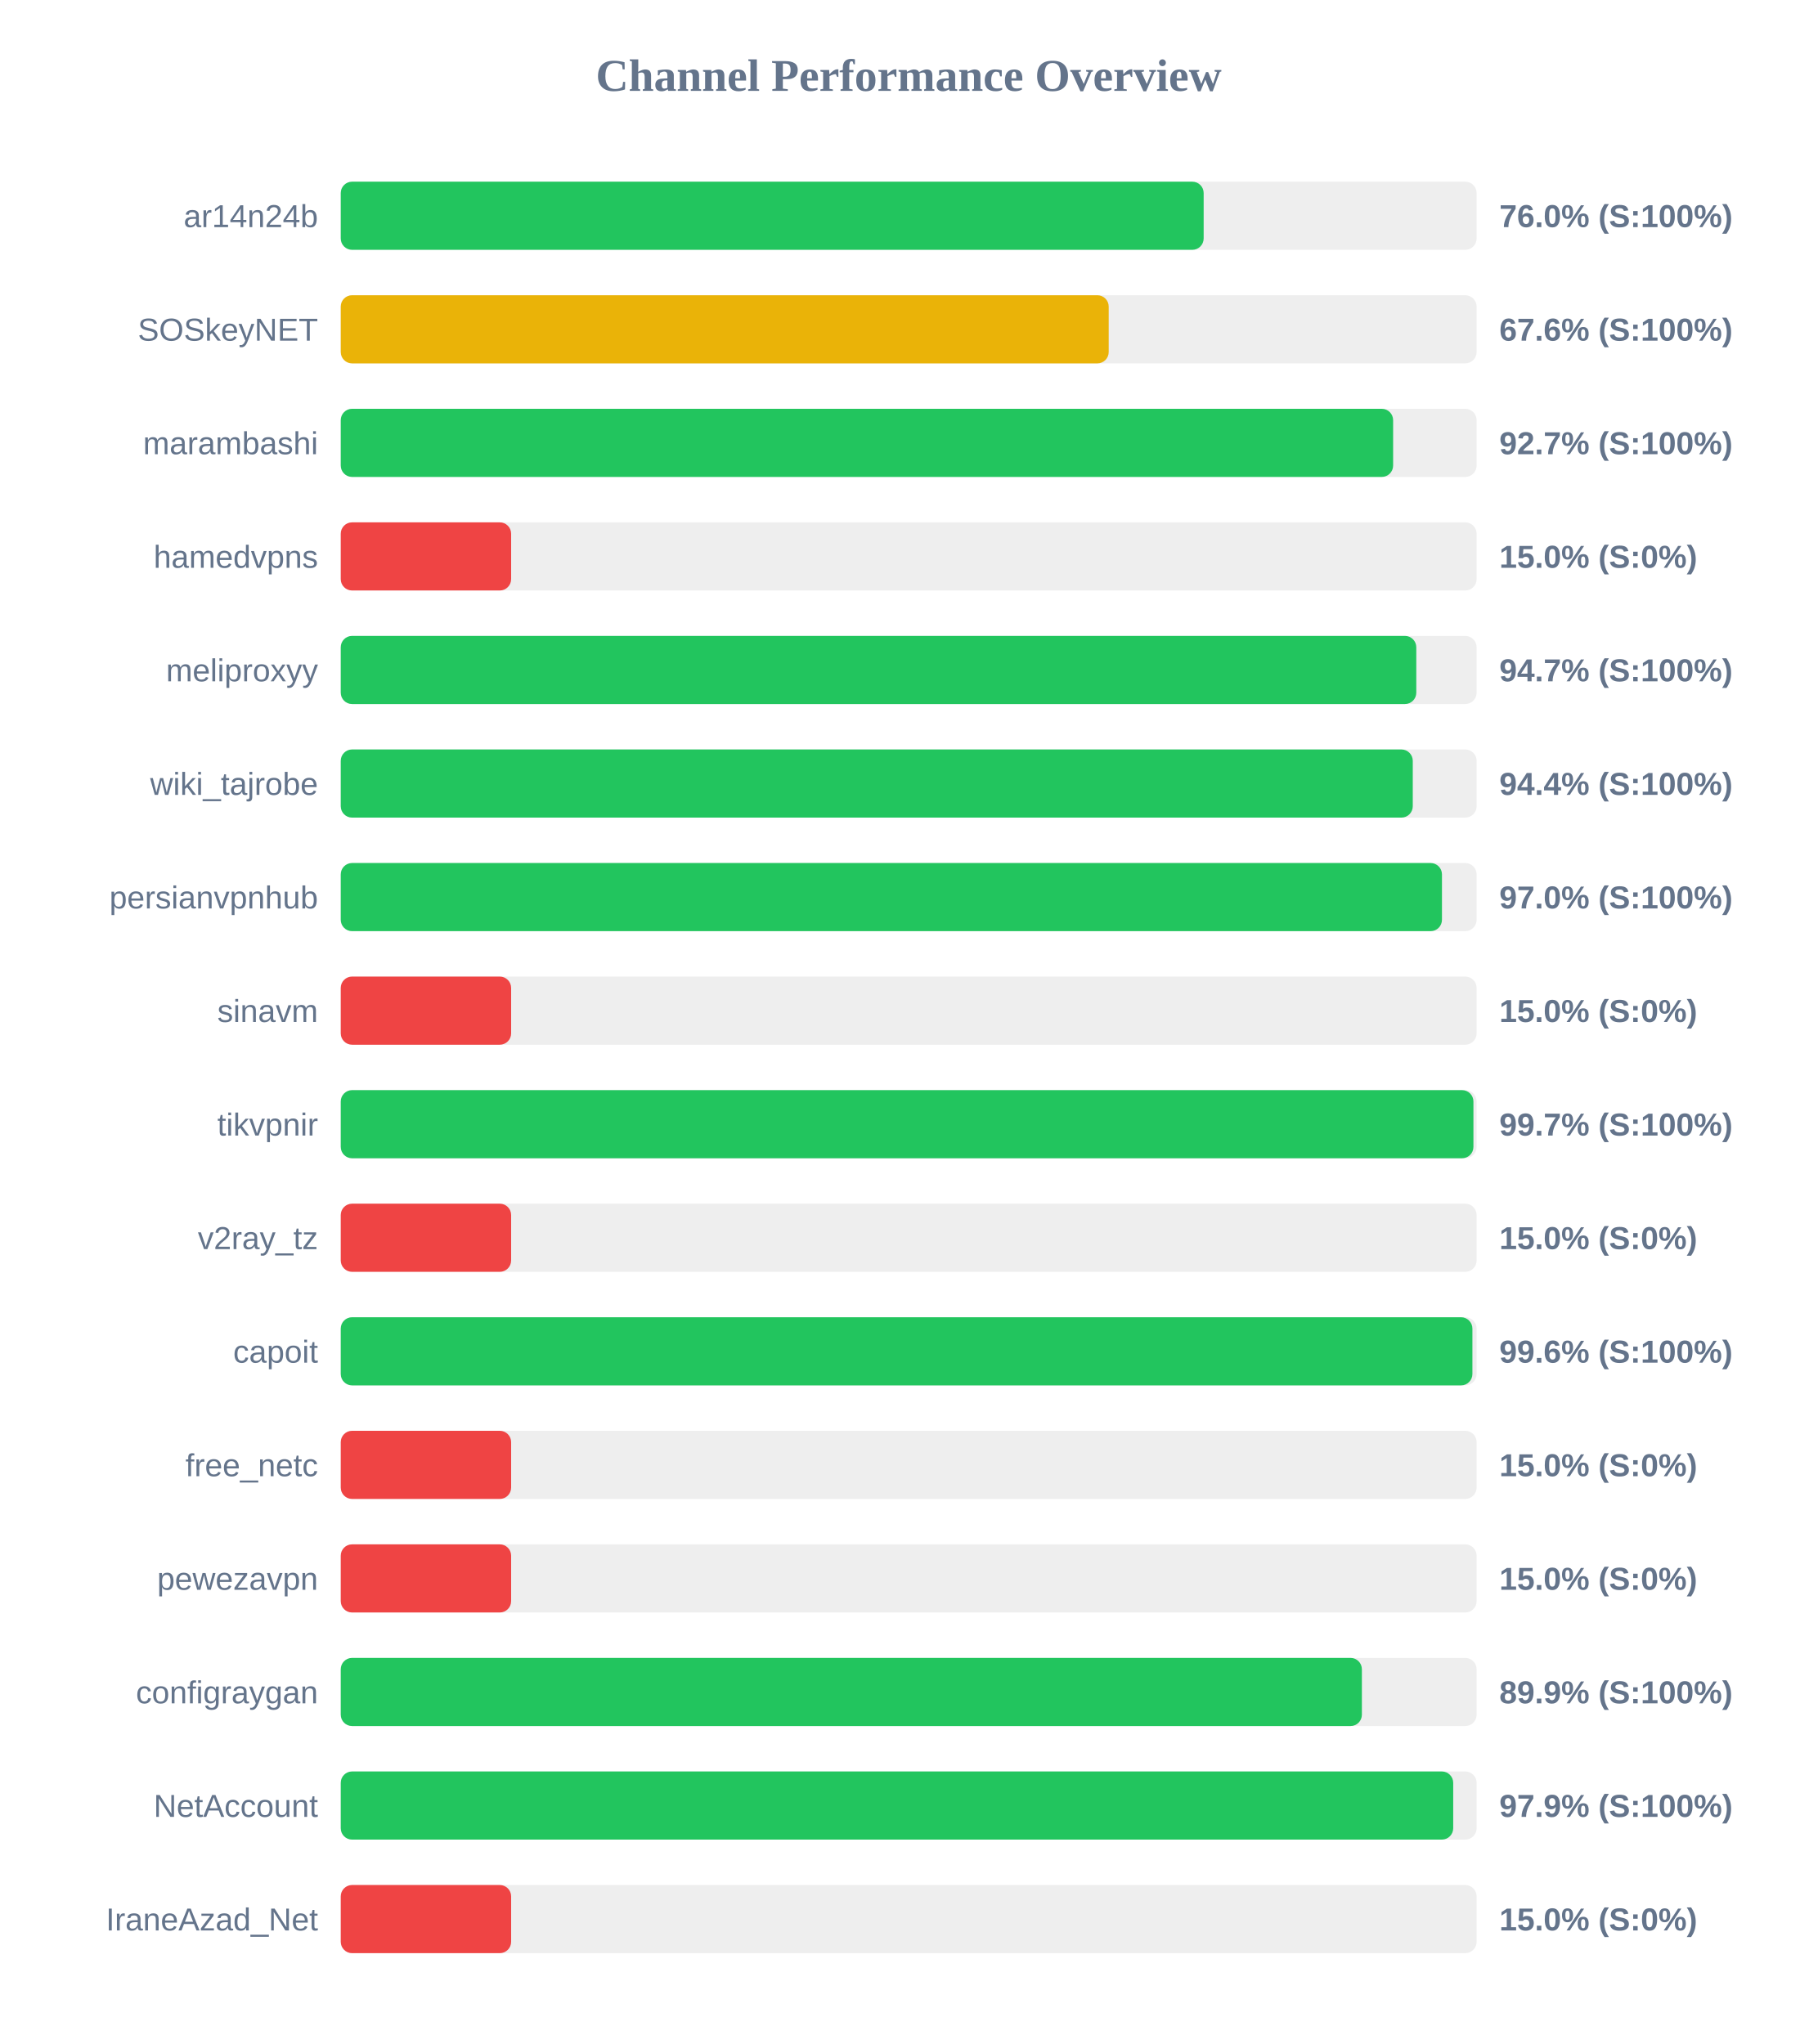
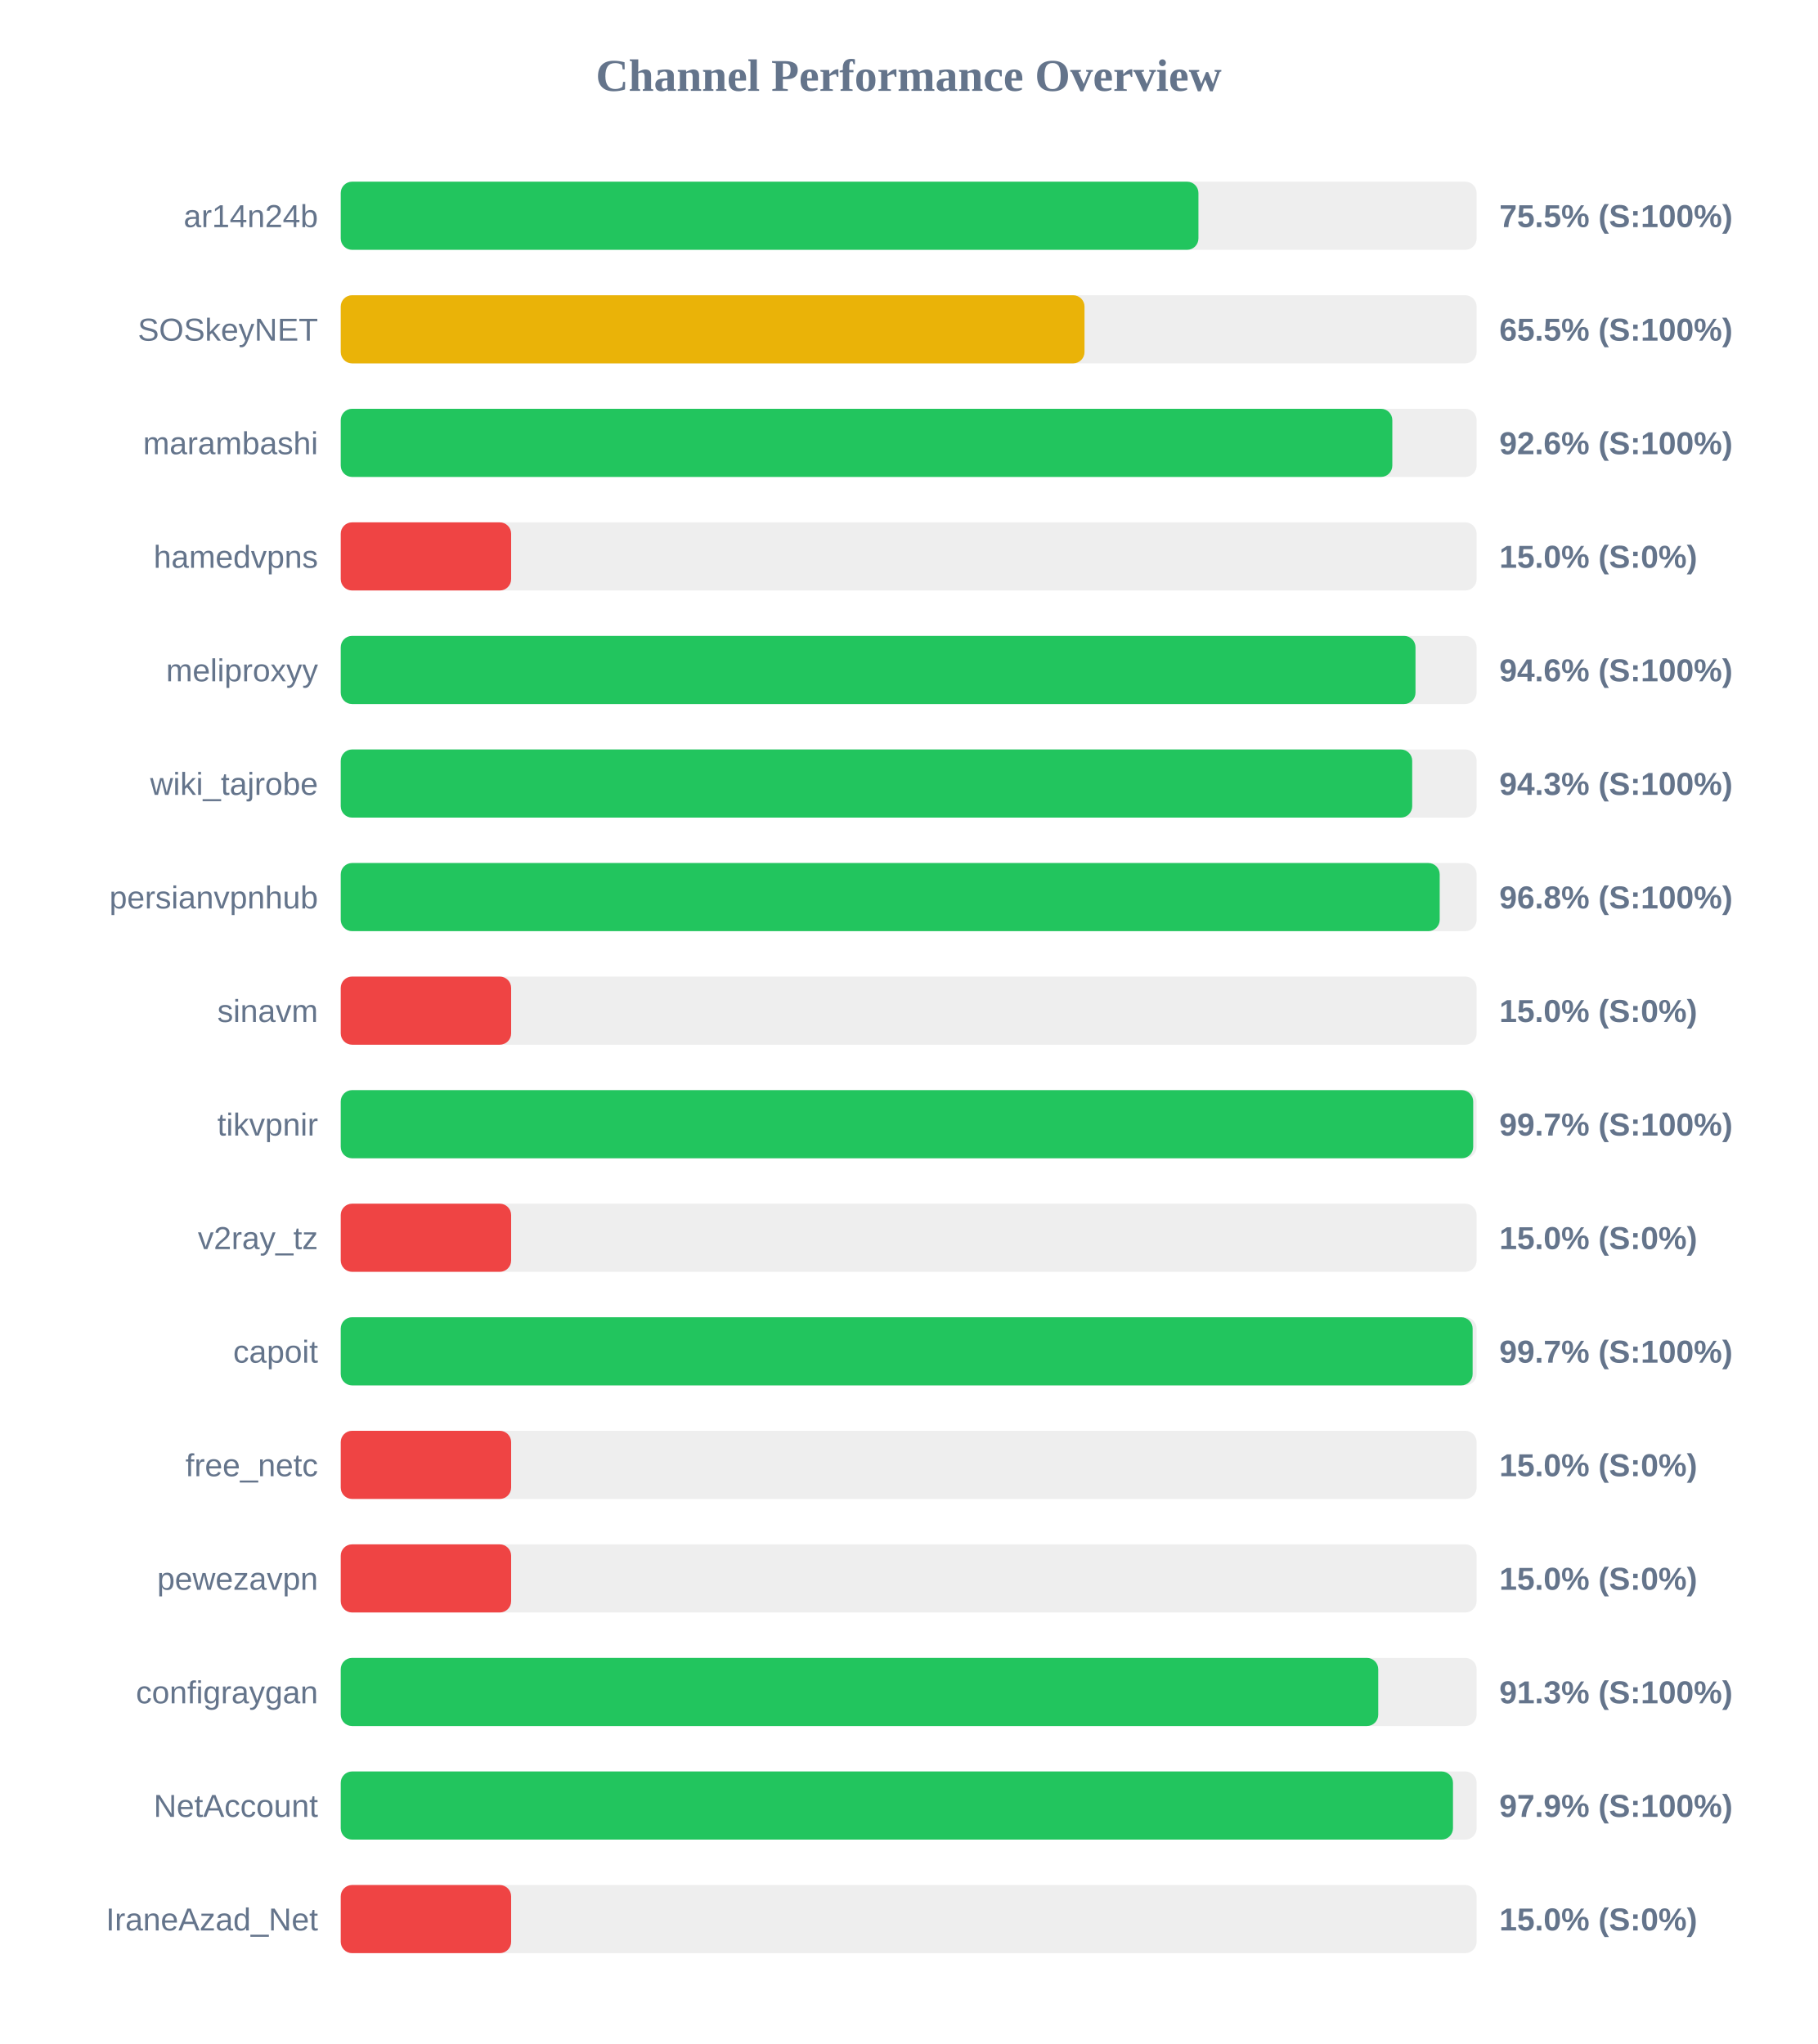
<svg xmlns="http://www.w3.org/2000/svg" width="800" height="900" version="1.1">
  <style>
        .row { font: 14px Arial; fill: #64748b; }
        .score { font: bold 14px Arial; fill: #64748b; }
    </style>
  <text x="400" y="40" text-anchor="middle" font-size="20px" font-weight="bold" fill="#64748b">Channel Performance Overview</text>
  <rect x="150" y="80" width="500" height="30" fill="#eee" rx="5" />
-   <rect x="150" y="80" width="379.85" height="30" fill="#22c55e" rx="5" />
+   <rect x="150" y="80" width="377.55" height="30" fill="#22c55e" rx="5" />
  <text x="140" y="100" text-anchor="end" class="row">ar14n24b</text>
-   <text x="660" y="100" text-anchor="start" class="score">76.0% (S:100%)</text>
+   <text x="660" y="100" text-anchor="start" class="score">75.5% (S:100%)</text>
  <rect x="150" y="130" width="500" height="30" fill="#eee" rx="5" />
-   <rect x="150" y="130" width="338.05" height="30" fill="#eab308" rx="5" />
+   <rect x="150" y="130" width="327.4" height="30" fill="#eab308" rx="5" />
  <text x="140" y="150" text-anchor="end" class="row">SOSkeyNET</text>
-   <text x="660" y="150" text-anchor="start" class="score">67.6% (S:100%)</text>
+   <text x="660" y="150" text-anchor="start" class="score">65.5% (S:100%)</text>
  <rect x="150" y="180" width="500" height="30" fill="#eee" rx="5" />
-   <rect x="150" y="180" width="463.25" height="30" fill="#22c55e" rx="5" />
+   <rect x="150" y="180" width="462.9" height="30" fill="#22c55e" rx="5" />
  <text x="140" y="200" text-anchor="end" class="row">marambashi</text>
-   <text x="660" y="200" text-anchor="start" class="score">92.7% (S:100%)</text>
+   <text x="660" y="200" text-anchor="start" class="score">92.6% (S:100%)</text>
  <rect x="150" y="230" width="500" height="30" fill="#eee" rx="5" />
  <rect x="150" y="230" width="75.0" height="30" fill="#ef4444" rx="5" />
  <text x="140" y="250" text-anchor="end" class="row">hamedvpns</text>
  <text x="660" y="250" text-anchor="start" class="score">15.0% (S:0%)</text>
  <rect x="150" y="280" width="500" height="30" fill="#eee" rx="5" />
-   <rect x="150" y="280" width="473.45" height="30" fill="#22c55e" rx="5" />
+   <rect x="150" y="280" width="473.1" height="30" fill="#22c55e" rx="5" />
  <text x="140" y="300" text-anchor="end" class="row">meliproxyy</text>
-   <text x="660" y="300" text-anchor="start" class="score">94.7% (S:100%)</text>
+   <text x="660" y="300" text-anchor="start" class="score">94.6% (S:100%)</text>
  <rect x="150" y="330" width="500" height="30" fill="#eee" rx="5" />
-   <rect x="150" y="330" width="471.9" height="30" fill="#22c55e" rx="5" />
+   <rect x="150" y="330" width="471.65" height="30" fill="#22c55e" rx="5" />
  <text x="140" y="350" text-anchor="end" class="row">wiki_tajrobe</text>
-   <text x="660" y="350" text-anchor="start" class="score">94.4% (S:100%)</text>
+   <text x="660" y="350" text-anchor="start" class="score">94.3% (S:100%)</text>
  <rect x="150" y="380" width="500" height="30" fill="#eee" rx="5" />
-   <rect x="150" y="380" width="484.75" height="30" fill="#22c55e" rx="5" />
+   <rect x="150" y="380" width="483.75" height="30" fill="#22c55e" rx="5" />
  <text x="140" y="400" text-anchor="end" class="row">persianvpnhub</text>
-   <text x="660" y="400" text-anchor="start" class="score">97.0% (S:100%)</text>
+   <text x="660" y="400" text-anchor="start" class="score">96.8% (S:100%)</text>
  <rect x="150" y="430" width="500" height="30" fill="#eee" rx="5" />
  <rect x="150" y="430" width="75.0" height="30" fill="#ef4444" rx="5" />
  <text x="140" y="450" text-anchor="end" class="row">sinavm</text>
  <text x="660" y="450" text-anchor="start" class="score">15.0% (S:0%)</text>
  <rect x="150" y="480" width="500" height="30" fill="#eee" rx="5" />
-   <rect x="150" y="480" width="498.6" height="30" fill="#22c55e" rx="5" />
+   <rect x="150" y="480" width="498.5" height="30" fill="#22c55e" rx="5" />
  <text x="140" y="500" text-anchor="end" class="row">tikvpnir</text>
  <text x="660" y="500" text-anchor="start" class="score">99.7% (S:100%)</text>
  <rect x="150" y="530" width="500" height="30" fill="#eee" rx="5" />
  <rect x="150" y="530" width="75.0" height="30" fill="#ef4444" rx="5" />
  <text x="140" y="550" text-anchor="end" class="row">v2ray_tz</text>
  <text x="660" y="550" text-anchor="start" class="score">15.0% (S:0%)</text>
  <rect x="150" y="580" width="500" height="30" fill="#eee" rx="5" />
-   <rect x="150" y="580" width="498.15" height="30" fill="#22c55e" rx="5" />
+   <rect x="150" y="580" width="498.25" height="30" fill="#22c55e" rx="5" />
  <text x="140" y="600" text-anchor="end" class="row">capoit</text>
-   <text x="660" y="600" text-anchor="start" class="score">99.6% (S:100%)</text>
+   <text x="660" y="600" text-anchor="start" class="score">99.7% (S:100%)</text>
  <rect x="150" y="630" width="500" height="30" fill="#eee" rx="5" />
  <rect x="150" y="630" width="75.0" height="30" fill="#ef4444" rx="5" />
  <text x="140" y="650" text-anchor="end" class="row">free_netc</text>
  <text x="660" y="650" text-anchor="start" class="score">15.0% (S:0%)</text>
  <rect x="150" y="680" width="500" height="30" fill="#eee" rx="5" />
  <rect x="150" y="680" width="75.0" height="30" fill="#ef4444" rx="5" />
  <text x="140" y="700" text-anchor="end" class="row">pewezavpn</text>
  <text x="660" y="700" text-anchor="start" class="score">15.0% (S:0%)</text>
  <rect x="150" y="730" width="500" height="30" fill="#eee" rx="5" />
-   <rect x="150" y="730" width="449.5" height="30" fill="#22c55e" rx="5" />
+   <rect x="150" y="730" width="456.7" height="30" fill="#22c55e" rx="5" />
  <text x="140" y="750" text-anchor="end" class="row">configraygan</text>
-   <text x="660" y="750" text-anchor="start" class="score">89.9% (S:100%)</text>
+   <text x="660" y="750" text-anchor="start" class="score">91.3% (S:100%)</text>
  <rect x="150" y="780" width="500" height="30" fill="#eee" rx="5" />
-   <rect x="150" y="780" width="489.7" height="30" fill="#22c55e" rx="5" />
+   <rect x="150" y="780" width="489.6" height="30" fill="#22c55e" rx="5" />
  <text x="140" y="800" text-anchor="end" class="row">NetAccount</text>
  <text x="660" y="800" text-anchor="start" class="score">97.9% (S:100%)</text>
  <rect x="150" y="830" width="500" height="30" fill="#eee" rx="5" />
  <rect x="150" y="830" width="75.0" height="30" fill="#ef4444" rx="5" />
  <text x="140" y="850" text-anchor="end" class="row">IraneAzad_Net</text>
  <text x="660" y="850" text-anchor="start" class="score">15.0% (S:0%)</text>
</svg>
